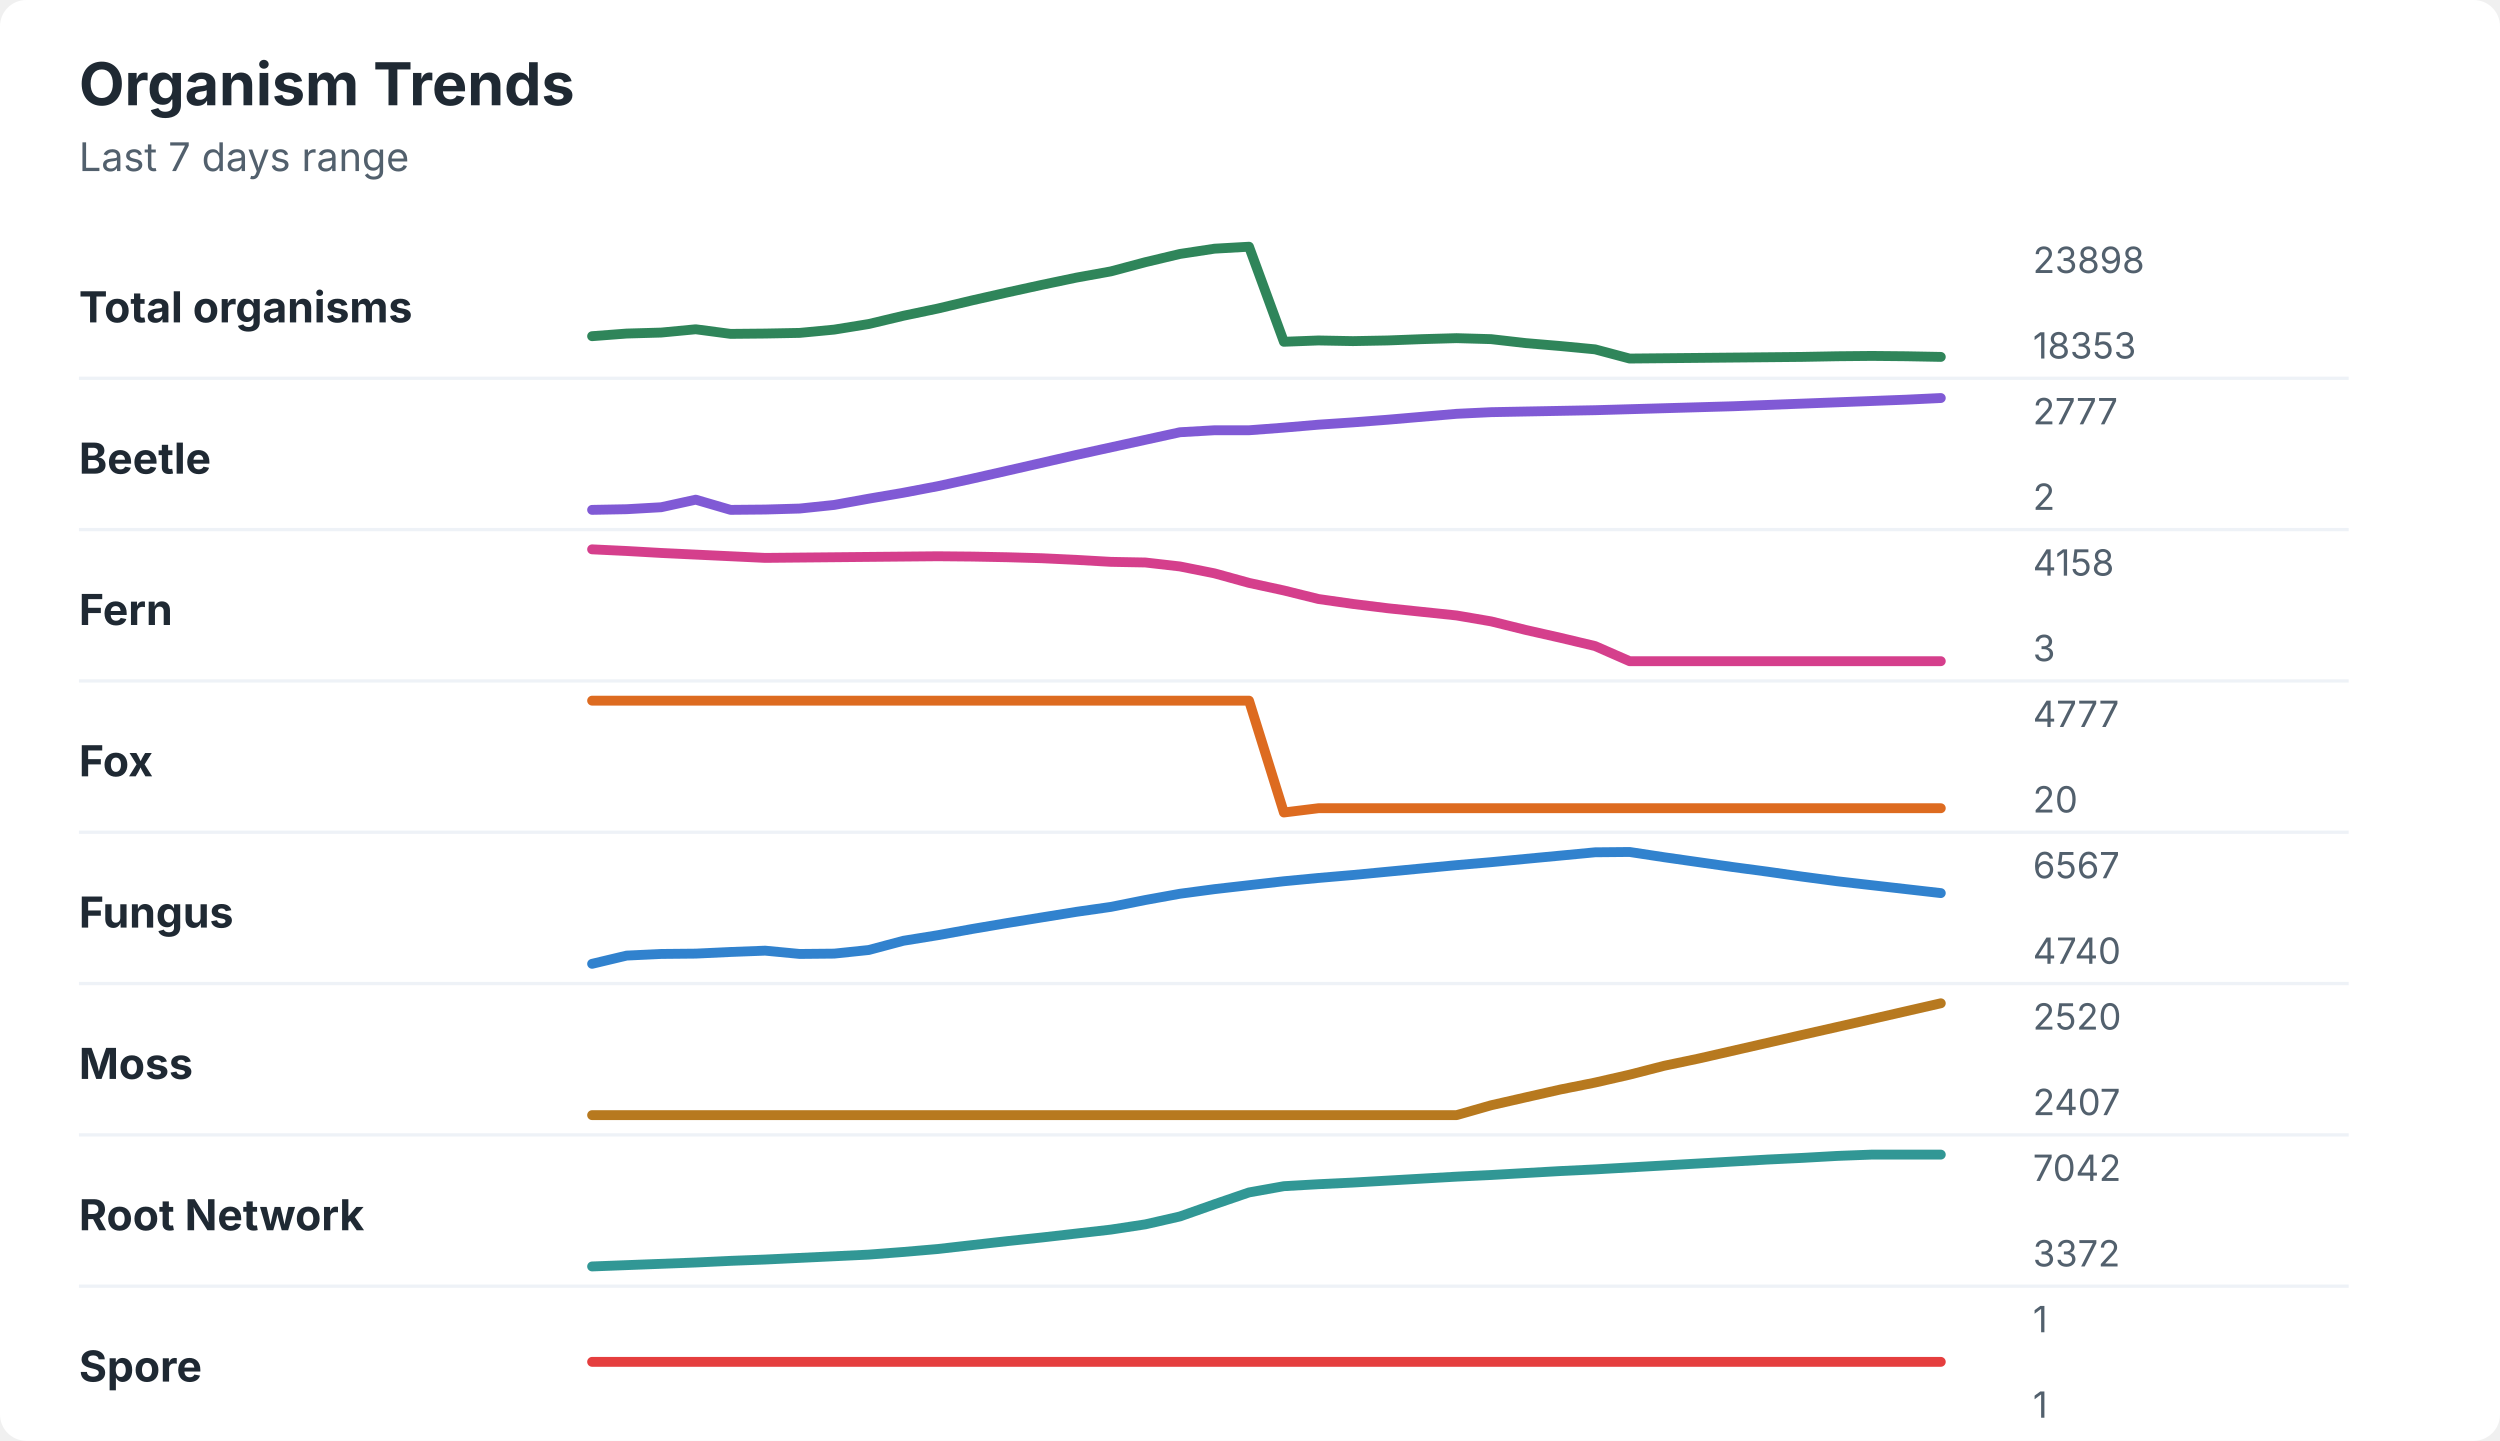
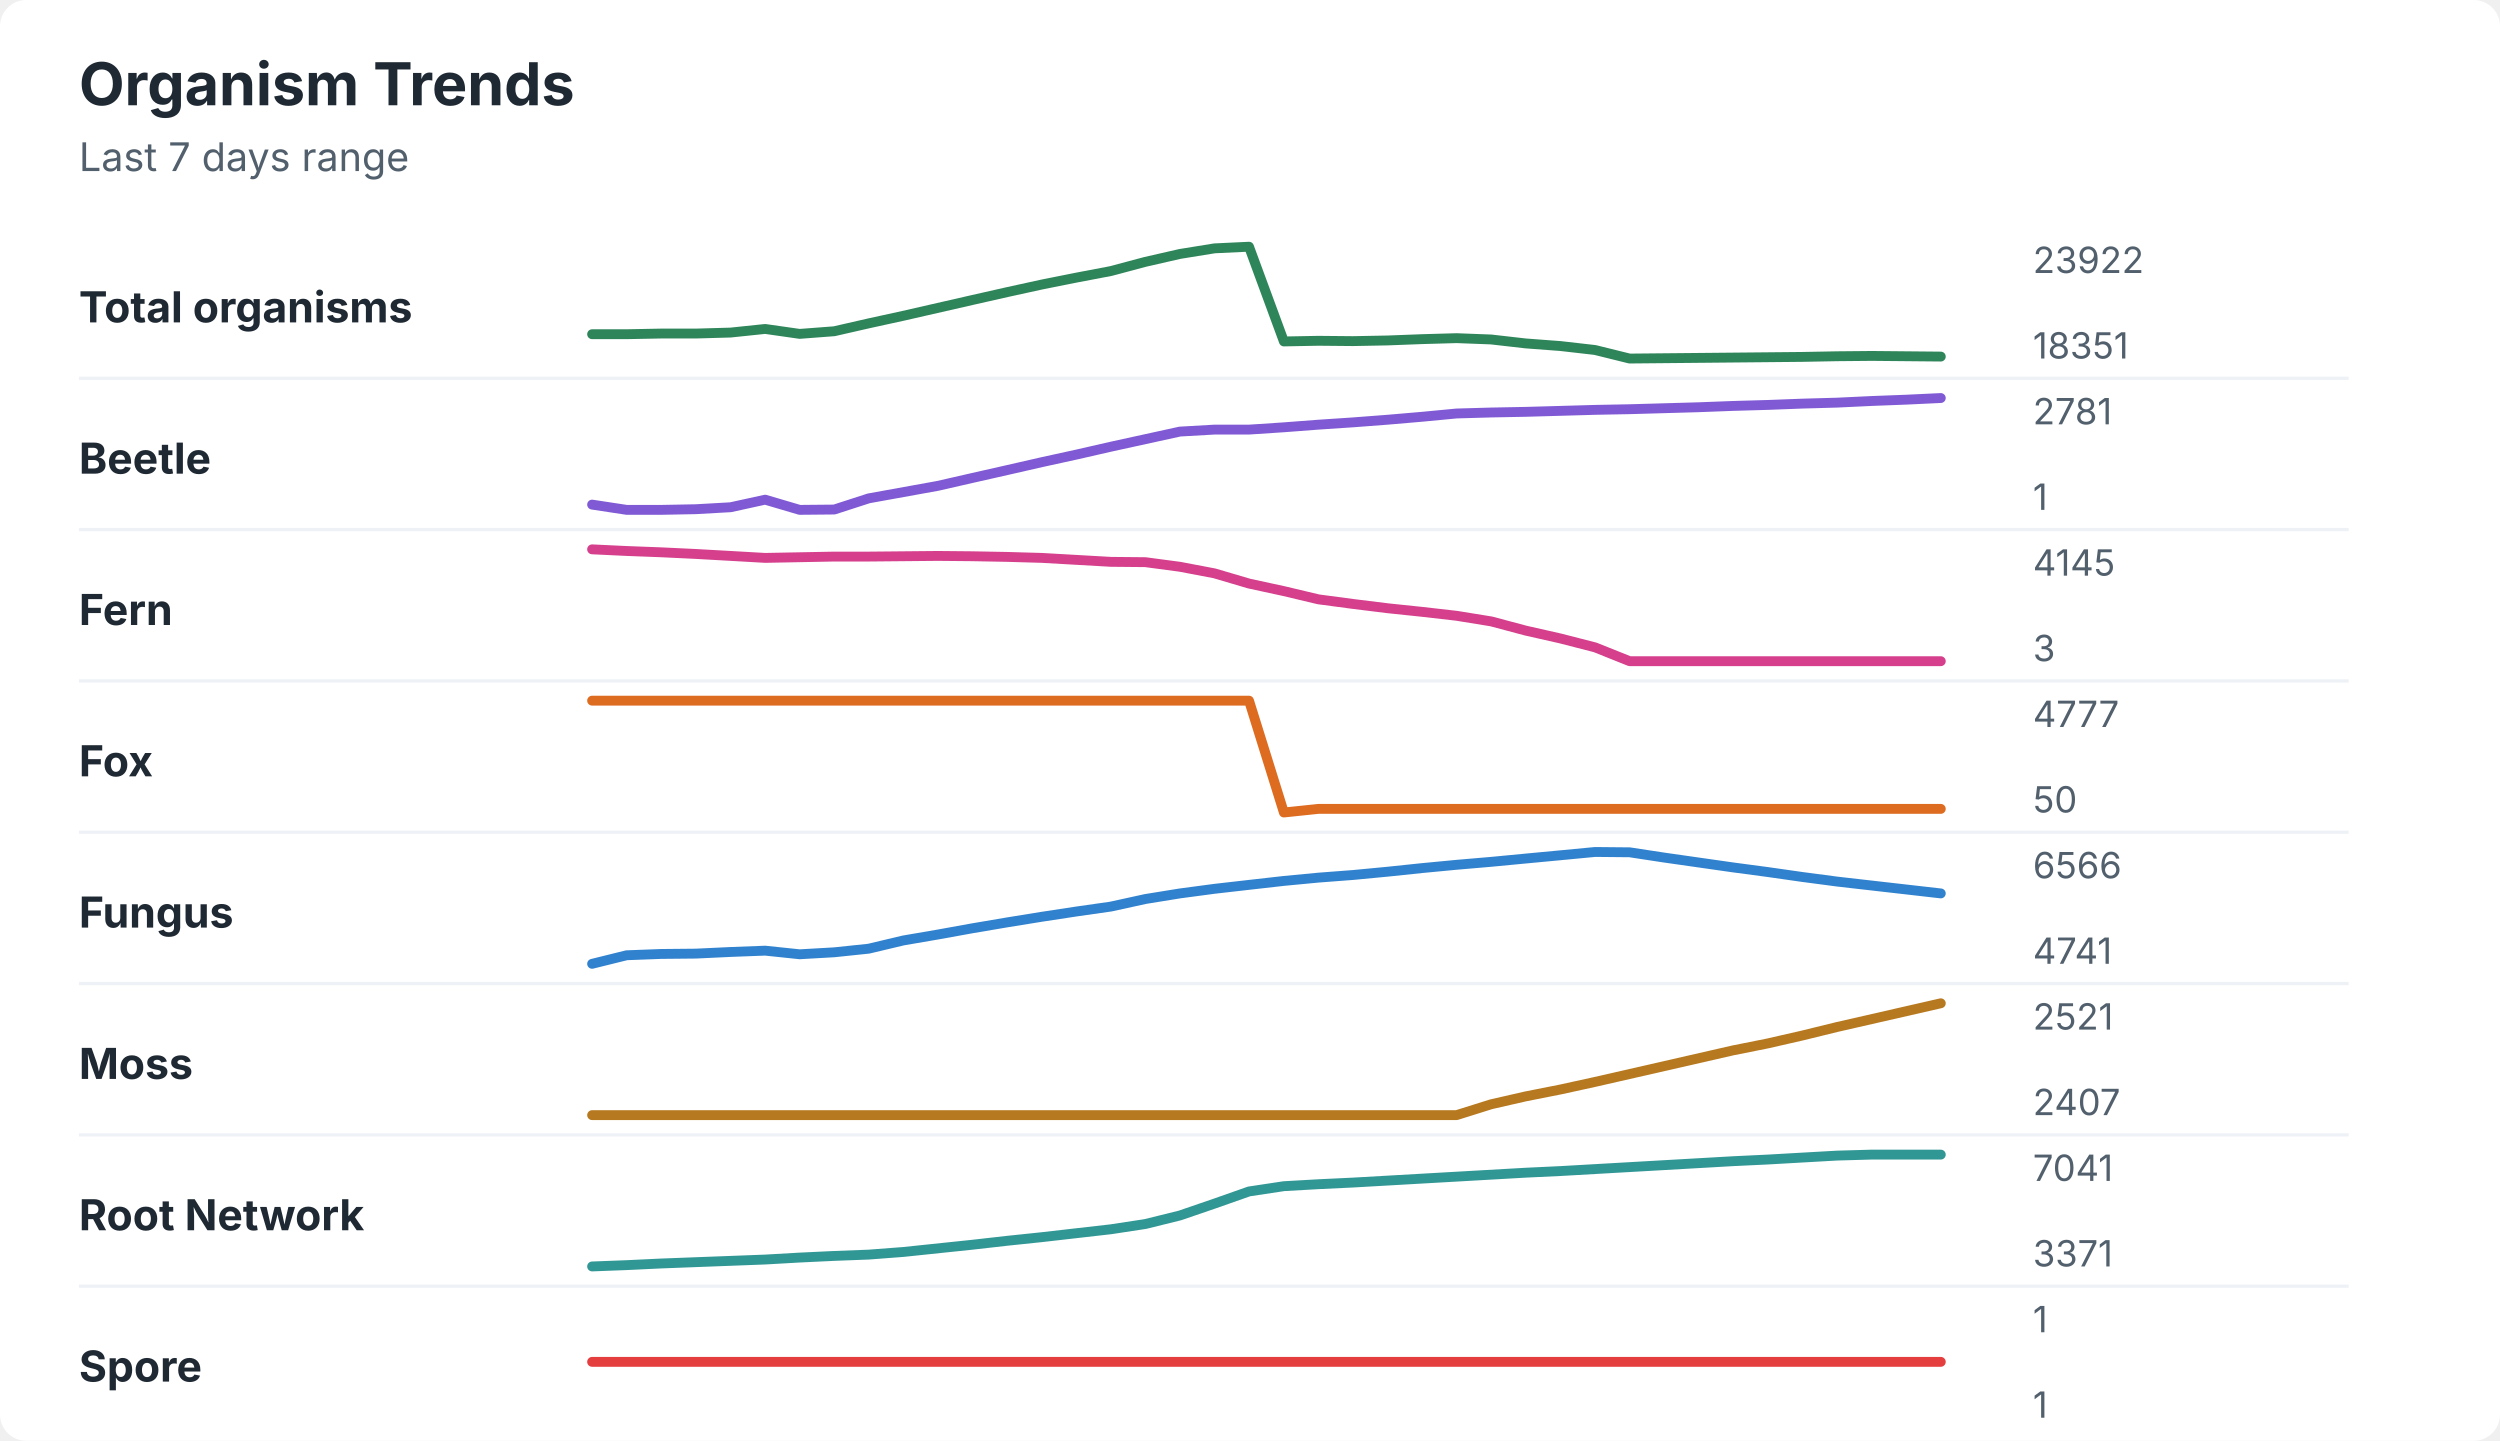
<svg xmlns="http://www.w3.org/2000/svg" width="760" height="438" viewBox="0 0 760 438" role="img" aria-labelledby="title desc">
  <rect width="760" height="438" rx="8" fill="#ffffff" />
  <style>
    text { font-family: -apple-system, BlinkMacSystemFont, "Segoe UI", sans-serif; }
    .title { font-size: 18px; font-weight: 700; fill: #1f2933; }
    .subtitle { font-size: 12px; fill: #52606d; }
    .label { font-size: 13px; font-weight: 650; fill: #1f2933; }
    .axis-value { font-size: 11px; fill: #52606d; }
    .separator { stroke: #eef2f7; stroke-width: 1; }
  </style>
  <text x="24" y="32" class="title">Organism Trends</text>
  <text x="24" y="52" class="subtitle">Last 7 days range</text>
  <text x="24" y="98" class="label">Total organisms</text>
-   <polyline points="180.0,102.2 190.5,101.4 201.0,101.1 211.5,100.1 222.1,101.5 232.6,101.4 243.1,101.2 253.6,100.2 264.1,98.5 274.6,96.0 285.1,93.8 295.6,91.3 306.2,88.9 316.7,86.6 327.2,84.4 337.7,82.5 348.2,79.7 358.7,77.2 369.2,75.6 379.7,75.0 390.3,103.9 400.8,103.5 411.3,103.7 421.8,103.5 432.3,103.1 442.8,102.8 453.3,103.1 463.8,104.3 474.4,105.2 484.9,106.2 495.4,109.0 505.9,108.9 516.4,108.8 526.9,108.7 537.4,108.6 547.9,108.5 558.5,108.3 569.0,108.2 579.5,108.3 590.0,108.5 " fill="none" stroke="#2f855a" stroke-width="3" stroke-linecap="round" stroke-linejoin="round" />
-   <text x="618" y="83" class="axis-value">23898</text>
-   <text x="618" y="109" class="axis-value">18353</text>
+   <polyline points="180.0,101.6 190.5,101.6 201.0,101.4 211.5,101.4 222.1,101.1 232.6,100.0 243.1,101.5 253.6,100.7 264.1,98.3 274.6,96.0 285.1,93.6 295.6,91.2 306.2,88.8 316.7,86.5 327.2,84.4 337.7,82.4 348.2,79.6 358.7,77.2 369.2,75.5 379.7,75.0 390.3,103.8 400.8,103.6 411.3,103.7 421.8,103.5 432.3,103.1 442.8,102.8 453.3,103.2 463.8,104.4 474.4,105.2 484.9,106.4 495.4,109.0 505.9,108.9 516.4,108.8 526.9,108.7 537.4,108.6 547.9,108.5 558.5,108.3 569.0,108.2 579.5,108.3 590.0,108.4 " fill="none" stroke="#2f855a" stroke-width="3" stroke-linecap="round" stroke-linejoin="round" />
+   <text x="618" y="83" class="axis-value">23922</text>
+   <text x="618" y="109" class="axis-value">18351</text>
  <line x1="24" y1="115.0" x2="714" y2="115.0" class="separator" />
  <text x="24" y="144" class="label">Beetle</text>
-   <polyline points="180.0,155.0 190.5,154.8 201.0,154.2 211.5,151.9 222.1,155.0 232.6,154.9 243.1,154.6 253.6,153.5 264.1,151.6 274.6,149.8 285.1,147.8 295.6,145.5 306.2,143.1 316.7,140.7 327.2,138.3 337.7,136.0 348.2,133.7 358.7,131.4 369.2,130.8 379.7,130.8 390.3,130.0 400.8,129.1 411.3,128.4 421.8,127.6 432.3,126.7 442.8,125.8 453.3,125.3 463.8,125.1 474.4,124.9 484.9,124.7 495.4,124.4 505.9,124.1 516.4,123.8 526.9,123.5 537.4,123.1 547.9,122.7 558.5,122.3 569.0,121.9 579.5,121.5 590.0,121.0 " fill="none" stroke="#805ad5" stroke-width="3" stroke-linecap="round" stroke-linejoin="round" />
-   <text x="618" y="129" class="axis-value">2777</text>
-   <text x="618" y="155" class="axis-value">2</text>
+   <polyline points="180.0,153.4 190.5,155.0 201.0,155.0 211.5,154.8 222.1,154.2 232.6,151.9 243.1,155.0 253.6,154.9 264.1,151.5 274.6,149.6 285.1,147.7 295.6,145.3 306.2,142.9 316.7,140.5 327.2,138.2 337.7,135.8 348.2,133.5 358.7,131.2 369.2,130.6 379.7,130.6 390.3,129.9 400.8,129.1 411.3,128.4 421.8,127.6 432.3,126.7 442.8,125.7 453.3,125.4 463.8,125.2 474.4,124.9 484.9,124.6 495.4,124.4 505.9,124.1 516.4,123.8 526.9,123.4 537.4,123.1 547.9,122.7 558.5,122.4 569.0,121.9 579.5,121.5 590.0,121.0 " fill="none" stroke="#805ad5" stroke-width="3" stroke-linecap="round" stroke-linejoin="round" />
+   <text x="618" y="129" class="axis-value">2781</text>
+   <text x="618" y="155" class="axis-value">1</text>
  <line x1="24" y1="161.0" x2="714" y2="161.0" class="separator" />
  <text x="24" y="190" class="label">Fern</text>
-   <polyline points="180.0,167.0 190.5,167.5 201.0,168.1 211.5,168.6 222.1,169.1 232.6,169.6 243.1,169.5 253.6,169.4 264.1,169.3 274.6,169.2 285.1,169.1 295.6,169.2 306.2,169.4 316.7,169.7 327.2,170.2 337.7,170.8 348.2,171.0 358.7,172.2 369.2,174.3 379.7,177.2 390.3,179.5 400.8,182.1 411.3,183.6 421.8,184.9 432.3,186.0 442.8,187.1 453.3,188.9 463.8,191.5 474.4,193.9 484.9,196.4 495.4,201.0 505.9,201.0 516.4,201.0 526.9,201.0 537.4,201.0 547.9,201.0 558.5,201.0 569.0,201.0 579.5,201.0 590.0,201.0 " fill="none" stroke="#d53f8c" stroke-width="3" stroke-linecap="round" stroke-linejoin="round" />
-   <text x="618" y="175" class="axis-value">4158</text>
+   <polyline points="180.0,167.0 190.5,167.5 201.0,167.9 211.5,168.4 222.1,169.0 232.6,169.6 243.1,169.4 253.6,169.2 264.1,169.2 274.6,169.1 285.1,169.0 295.6,169.1 306.2,169.3 316.7,169.6 327.2,170.2 337.7,170.8 348.2,170.9 358.7,172.3 369.2,174.3 379.7,177.4 390.3,179.7 400.8,182.2 411.3,183.6 421.8,184.9 432.3,186.0 442.8,187.2 453.3,188.9 463.8,191.7 474.4,194.1 484.9,196.8 495.4,201.0 505.9,201.0 516.4,201.0 526.9,201.0 537.4,201.0 547.9,201.0 558.5,201.0 569.0,201.0 579.5,201.0 590.0,201.0 " fill="none" stroke="#d53f8c" stroke-width="3" stroke-linecap="round" stroke-linejoin="round" />
+   <text x="618" y="175" class="axis-value">4145</text>
  <text x="618" y="201" class="axis-value">3</text>
  <line x1="24" y1="207.0" x2="714" y2="207.0" class="separator" />
  <text x="24" y="236" class="label">Fox</text>
-   <polyline points="180.0,213.0 190.5,213.0 201.0,213.0 211.5,213.0 222.1,213.0 232.6,213.0 243.1,213.0 253.6,213.0 264.1,213.0 274.6,213.0 285.1,213.0 295.6,213.0 306.2,213.0 316.7,213.0 327.2,213.0 337.7,213.0 348.2,213.0 358.7,213.0 369.2,213.0 379.7,213.0 390.3,247.0 400.8,245.7 411.3,245.7 421.8,245.7 432.3,245.7 442.8,245.7 453.3,245.7 463.8,245.7 474.4,245.7 484.9,245.7 495.4,245.7 505.9,245.7 516.4,245.7 526.9,245.7 537.4,245.7 547.9,245.7 558.5,245.7 569.0,245.7 579.5,245.7 590.0,245.7 " fill="none" stroke="#dd6b20" stroke-width="3" stroke-linecap="round" stroke-linejoin="round" />
+   <polyline points="180.0,213.0 190.5,213.0 201.0,213.0 211.5,213.0 222.1,213.0 232.6,213.0 243.1,213.0 253.6,213.0 264.1,213.0 274.6,213.0 285.1,213.0 295.6,213.0 306.2,213.0 316.7,213.0 327.2,213.0 337.7,213.0 348.2,213.0 358.7,213.0 369.2,213.0 379.7,213.0 390.3,247.0 400.8,245.9 411.3,245.9 421.8,245.9 432.3,245.9 442.8,245.9 453.3,245.9 463.8,245.9 474.4,245.9 484.9,245.9 495.4,245.9 505.9,245.9 516.4,245.9 526.9,245.9 537.4,245.9 547.9,245.9 558.5,245.9 569.0,245.9 579.5,245.9 590.0,245.9 " fill="none" stroke="#dd6b20" stroke-width="3" stroke-linecap="round" stroke-linejoin="round" />
  <text x="618" y="221" class="axis-value">4777</text>
-   <text x="618" y="247" class="axis-value">20</text>
+   <text x="618" y="247" class="axis-value">50</text>
  <line x1="24" y1="253.0" x2="714" y2="253.0" class="separator" />
  <text x="24" y="282" class="label">Fungus</text>
-   <polyline points="180.0,293.0 190.5,290.5 201.0,290.0 211.5,289.9 222.1,289.4 232.6,289.0 243.1,290.0 253.6,289.9 264.1,288.8 274.6,286.0 285.1,284.3 295.6,282.4 306.2,280.6 316.7,278.9 327.2,277.2 337.7,275.7 348.2,273.6 358.7,271.7 369.2,270.3 379.7,269.1 390.3,267.9 400.8,266.9 411.3,266.0 421.8,265.0 432.3,264.0 442.8,263.0 453.3,262.1 463.8,261.1 474.4,260.1 484.9,259.1 495.4,259.0 505.9,260.6 516.4,262.1 526.9,263.6 537.4,265.0 547.9,266.5 558.5,267.9 569.0,269.1 579.5,270.3 590.0,271.5 " fill="none" stroke="#3182ce" stroke-width="3" stroke-linecap="round" stroke-linejoin="round" />
-   <text x="618" y="267" class="axis-value">6567</text>
-   <text x="618" y="293" class="axis-value">4740</text>
+   <polyline points="180.0,293.0 190.5,290.4 201.0,290.0 211.5,289.9 222.1,289.4 232.6,289.0 243.1,290.1 253.6,289.5 264.1,288.4 274.6,285.9 285.1,284.1 295.6,282.2 306.2,280.4 316.7,278.7 327.2,277.1 337.7,275.6 348.2,273.3 358.7,271.6 369.2,270.2 379.7,269.0 390.3,267.8 400.8,266.8 411.3,266.0 421.8,265.0 432.3,263.9 442.8,262.9 453.3,262.0 463.8,261.0 474.4,260.0 484.9,259.0 495.4,259.1 505.9,260.7 516.4,262.2 526.9,263.7 537.4,265.1 547.9,266.6 558.5,268.0 569.0,269.2 579.5,270.4 590.0,271.6 " fill="none" stroke="#3182ce" stroke-width="3" stroke-linecap="round" stroke-linejoin="round" />
+   <text x="618" y="267" class="axis-value">6566</text>
+   <text x="618" y="293" class="axis-value">4741</text>
  <line x1="24" y1="299.0" x2="714" y2="299.0" class="separator" />
  <text x="24" y="328" class="label">Moss</text>
-   <polyline points="180.0,339.0 190.5,339.0 201.0,339.0 211.5,339.0 222.1,339.0 232.6,339.0 243.1,339.0 253.6,339.0 264.1,339.0 274.6,339.0 285.1,339.0 295.6,339.0 306.2,339.0 316.7,339.0 327.2,339.0 337.7,339.0 348.2,339.0 358.7,339.0 369.2,339.0 379.7,339.0 390.3,339.0 400.8,339.0 411.3,339.0 421.8,339.0 432.3,339.0 442.8,339.0 453.3,336.0 463.8,333.6 474.4,331.2 484.9,329.1 495.4,326.7 505.9,324.0 516.4,321.8 526.9,319.4 537.4,317.0 547.9,314.6 558.5,312.2 569.0,309.8 579.5,307.4 590.0,305.0 " fill="none" stroke="#b7791f" stroke-width="3" stroke-linecap="round" stroke-linejoin="round" />
-   <text x="618" y="313" class="axis-value">2520</text>
+   <polyline points="180.0,339.0 190.5,339.0 201.0,339.0 211.5,339.0 222.1,339.0 232.6,339.0 243.1,339.0 253.6,339.0 264.1,339.0 274.6,339.0 285.1,339.0 295.6,339.0 306.2,339.0 316.7,339.0 327.2,339.0 337.7,339.0 348.2,339.0 358.7,339.0 369.2,339.0 379.7,339.0 390.3,339.0 400.8,339.0 411.3,339.0 421.8,339.0 432.3,339.0 442.8,339.0 453.3,335.7 463.8,333.3 474.4,331.2 484.9,328.9 495.4,326.5 505.9,324.1 516.4,321.7 526.9,319.3 537.4,317.2 547.9,314.8 558.5,312.2 569.0,309.8 579.5,307.4 590.0,305.0 " fill="none" stroke="#b7791f" stroke-width="3" stroke-linecap="round" stroke-linejoin="round" />
+   <text x="618" y="313" class="axis-value">2521</text>
  <text x="618" y="339" class="axis-value">2407</text>
  <line x1="24" y1="345.0" x2="714" y2="345.0" class="separator" />
  <text x="24" y="374" class="label">Root Network</text>
-   <polyline points="180.0,385.0 190.5,384.6 201.0,384.2 211.5,383.8 222.1,383.3 232.6,382.9 243.1,382.4 253.6,381.9 264.1,381.4 274.6,380.6 285.1,379.7 295.6,378.5 306.2,377.3 316.7,376.2 327.2,375.0 337.7,373.8 348.2,372.2 358.7,369.8 369.2,366.1 379.7,362.5 390.3,360.6 400.8,360.0 411.3,359.5 421.8,358.9 432.3,358.3 442.8,357.7 453.3,357.2 463.8,356.6 474.4,356.0 484.9,355.5 495.4,354.9 505.9,354.3 516.4,353.7 526.9,353.1 537.4,352.5 547.9,352.0 558.5,351.4 569.0,351.0 579.5,351.0 590.0,351.0 " fill="none" stroke="#319795" stroke-width="3" stroke-linecap="round" stroke-linejoin="round" />
-   <text x="618" y="359" class="axis-value">7042</text>
-   <text x="618" y="385" class="axis-value">3372</text>
+   <polyline points="180.0,385.0 190.5,384.6 201.0,384.1 211.5,383.7 222.1,383.3 232.6,382.9 243.1,382.3 253.6,381.8 264.1,381.4 274.6,380.6 285.1,379.5 295.6,378.4 306.2,377.2 316.7,376.1 327.2,374.9 337.7,373.7 348.2,372.1 358.7,369.5 369.2,365.9 379.7,362.2 390.3,360.6 400.8,360.0 411.3,359.5 421.8,358.9 432.3,358.3 442.8,357.7 453.3,357.1 463.8,356.5 474.4,356.0 484.9,355.4 495.4,354.8 505.9,354.2 516.4,353.6 526.9,353.0 537.4,352.5 547.9,351.9 558.5,351.3 569.0,351.0 579.5,351.0 590.0,351.0 " fill="none" stroke="#319795" stroke-width="3" stroke-linecap="round" stroke-linejoin="round" />
+   <text x="618" y="359" class="axis-value">7041</text>
+   <text x="618" y="385" class="axis-value">3371</text>
  <line x1="24" y1="391.0" x2="714" y2="391.0" class="separator" />
  <text x="24" y="420" class="label">Spore</text>
  <polyline points="180.0,414.0 190.5,414.0 201.0,414.0 211.5,414.0 222.1,414.0 232.6,414.0 243.1,414.0 253.6,414.0 264.1,414.0 274.6,414.0 285.1,414.0 295.6,414.0 306.2,414.0 316.7,414.0 327.2,414.0 337.7,414.0 348.2,414.0 358.7,414.0 369.2,414.0 379.7,414.0 390.3,414.0 400.8,414.0 411.3,414.0 421.8,414.0 432.3,414.0 442.8,414.0 453.3,414.0 463.8,414.0 474.4,414.0 484.9,414.0 495.4,414.0 505.9,414.0 516.4,414.0 526.9,414.0 537.4,414.0 547.9,414.0 558.5,414.0 569.0,414.0 579.5,414.0 590.0,414.0 " fill="none" stroke="#e53e3e" stroke-width="3" stroke-linecap="round" stroke-linejoin="round" />
  <text x="618" y="405" class="axis-value">1</text>
  <text x="618" y="431" class="axis-value">1</text>
</svg>
